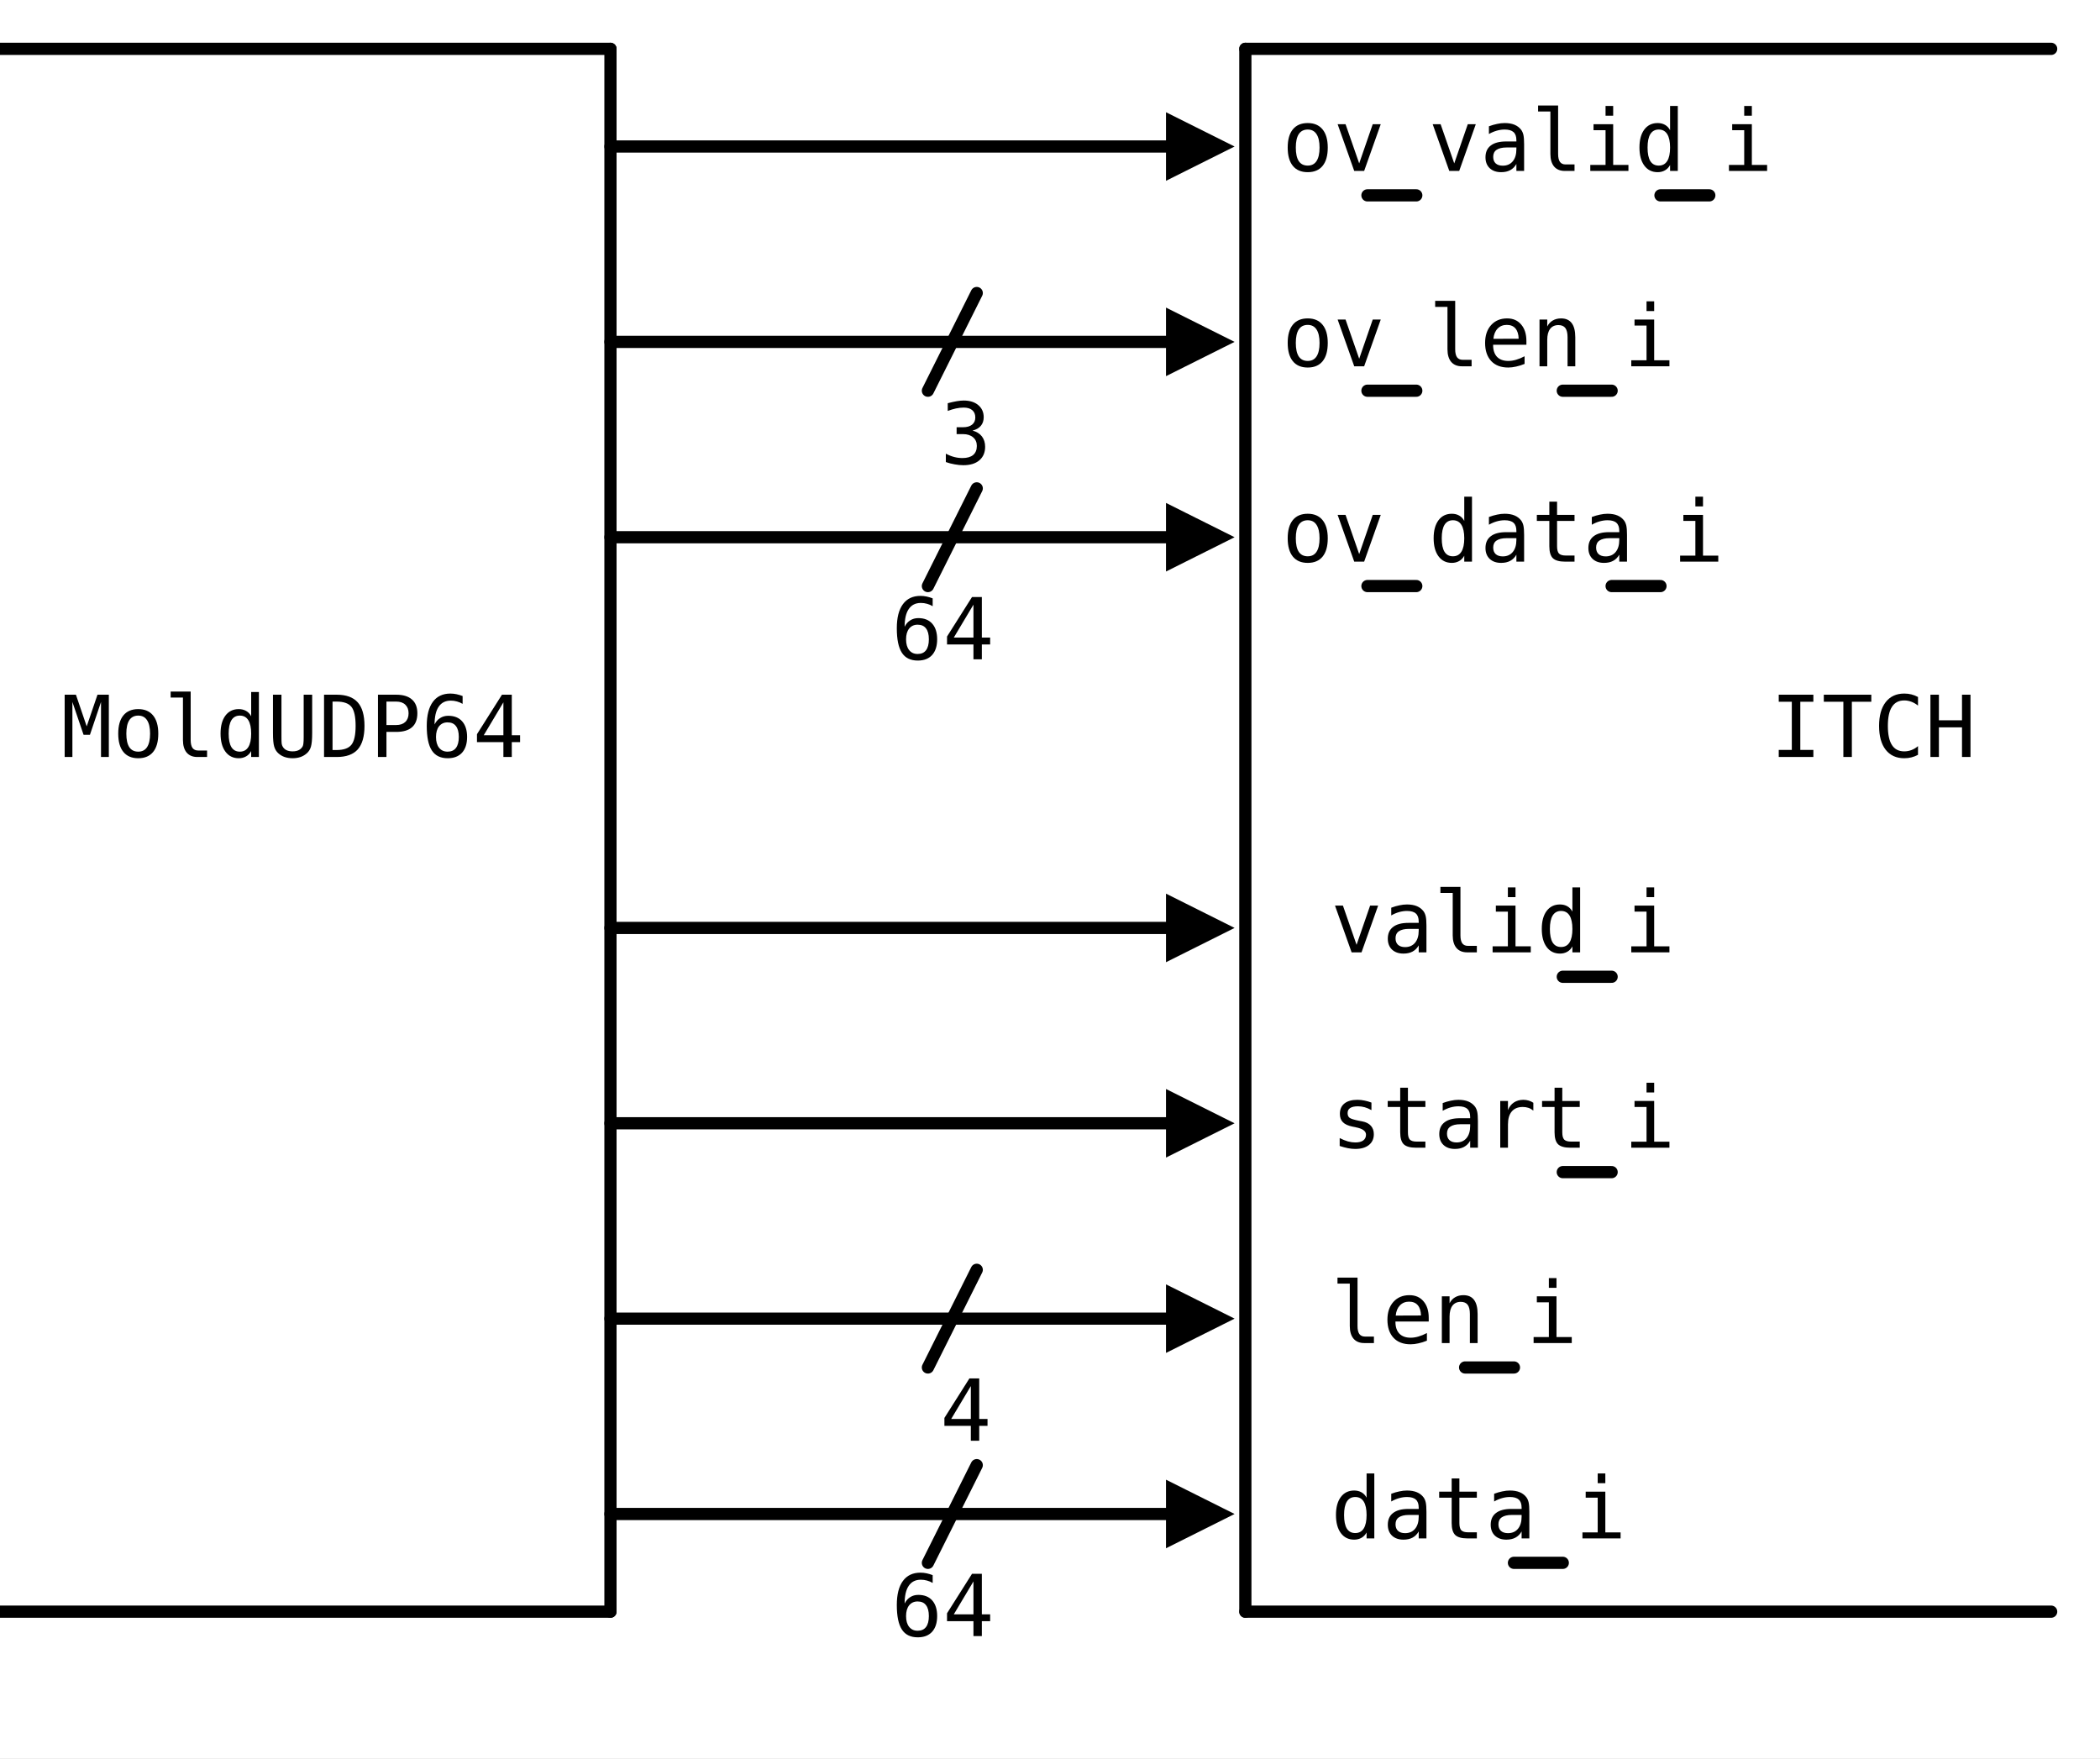
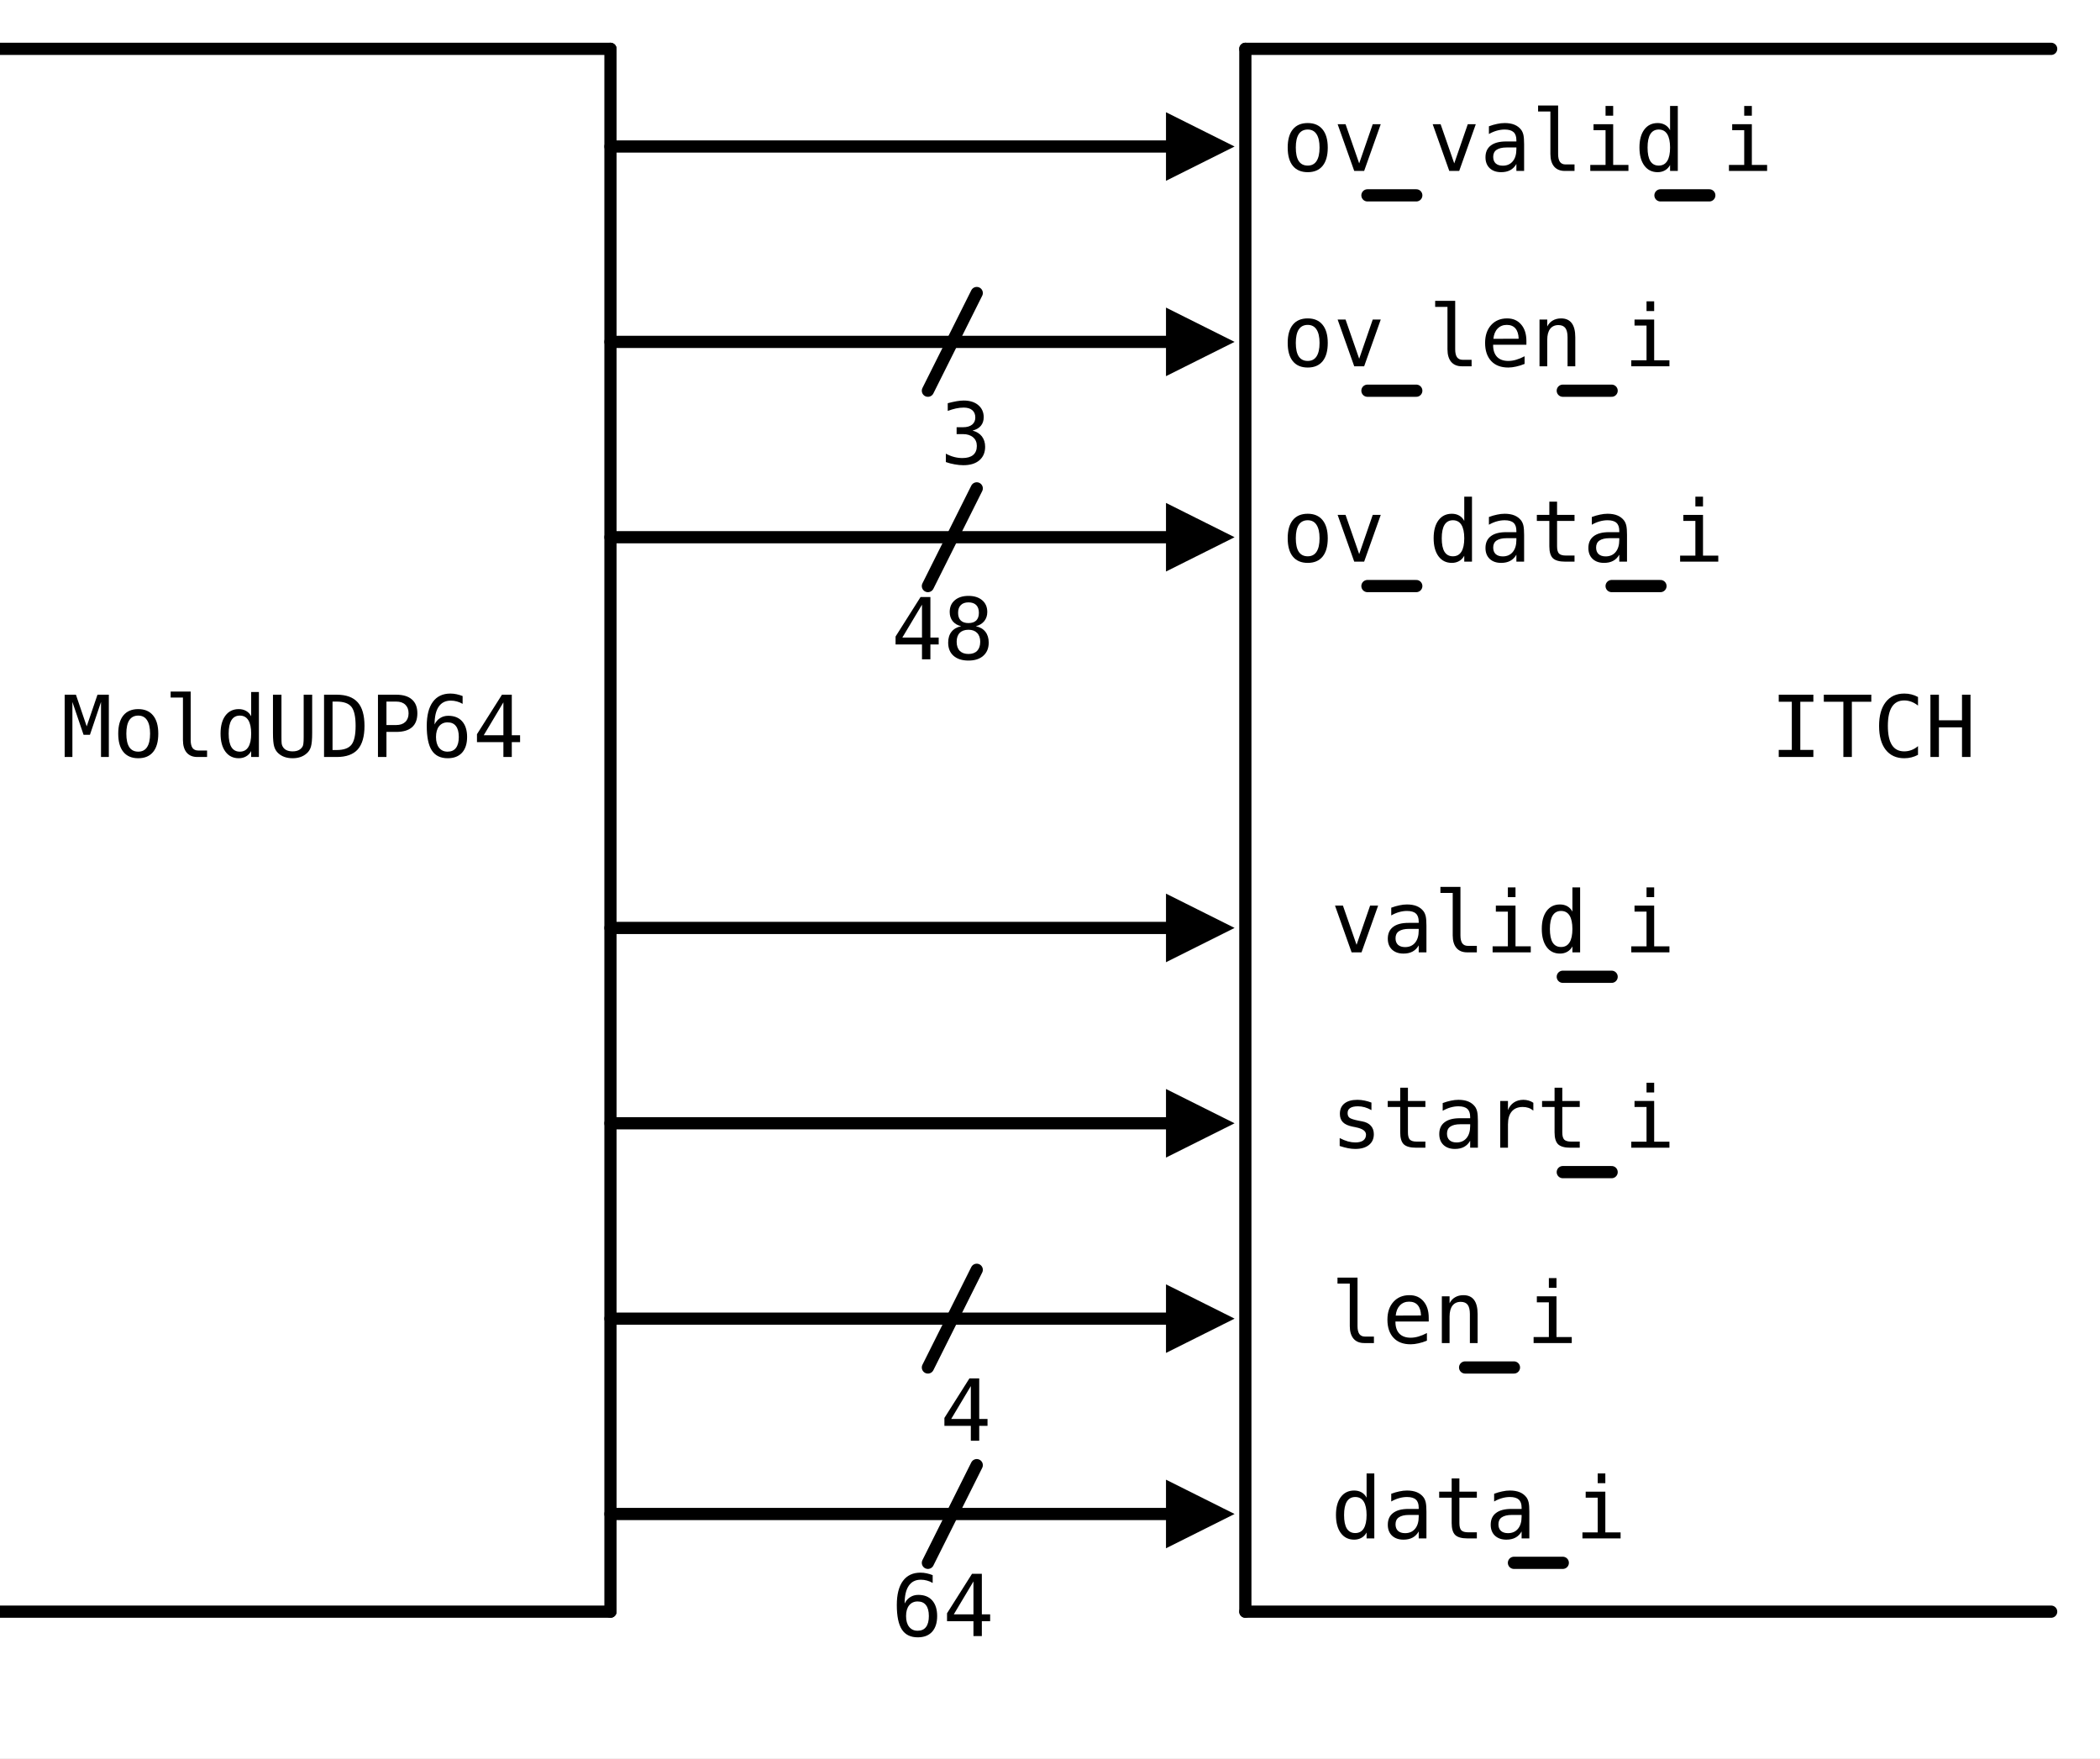
<svg xmlns="http://www.w3.org/2000/svg" width="344" height="288" class="svgbob">
  <style>.svgbob line, .svgbob path, .svgbob circle, .svgbob rect, .svgbob polygon {
    stroke: black;
    stroke-width: 2;
    stroke-opacity: 1;
    fill-opacity: 1;
    stroke-linecap: round;
    stroke-linejoin: miter;
}
.svgbob text {
    white-space: pre;
    fill: black;
    font-family: Iosevka Fixed, monospace;
    font-size: 14px;
}
.svgbob rect.backdrop {
    stroke: none;
    fill: white;
}
.svgbob .broken {
    stroke-dasharray: 8;
}
.svgbob .filled {
    fill: black;
}
.svgbob .bg_filled {
    fill: white;
    stroke-width: 1;
}
.svgbob .nofill {
    fill: white;
}
.svgbob .end_marked_arrow {
    marker-end: url(#arrow);
}
.svgbob .start_marked_arrow {
    marker-start: url(#arrow);
}
.svgbob .end_marked_diamond {
    marker-end: url(#diamond);
}
.svgbob .start_marked_diamond {
    marker-start: url(#diamond);
}
.svgbob .end_marked_circle {
    marker-end: url(#circle);
}
.svgbob .start_marked_circle {
    marker-start: url(#circle);
}
.svgbob .end_marked_open_circle {
    marker-end: url(#open_circle);
}
.svgbob .start_marked_open_circle {
    marker-start: url(#open_circle);
}
.svgbob .end_marked_big_open_circle {
    marker-end: url(#big_open_circle);
}
.svgbob .start_marked_big_open_circle {
    marker-start: url(#big_open_circle);
}</style>
  <defs>
    <marker id="arrow" viewBox="-2 -2 8 8" refX="4" refY="2" markerWidth="7" markerHeight="7" orient="auto-start-reverse">
      <polygon points="0,0 0,4 4,2 0,0" />
    </marker>
    <marker id="diamond" viewBox="-2 -2 8 8" refX="4" refY="2" markerWidth="7" markerHeight="7" orient="auto-start-reverse">
      <polygon points="0,2 2,0 4,2 2,4 0,2" />
    </marker>
    <marker id="circle" viewBox="0 0 8 8" refX="4" refY="4" markerWidth="7" markerHeight="7" orient="auto-start-reverse">
      <circle cx="4" cy="4" r="2" class="filled" />
    </marker>
    <marker id="open_circle" viewBox="0 0 8 8" refX="4" refY="4" markerWidth="7" markerHeight="7" orient="auto-start-reverse">
      <circle cx="4" cy="4" r="2" class="bg_filled" />
    </marker>
    <marker id="big_open_circle" viewBox="0 0 8 8" refX="4" refY="4" markerWidth="7" markerHeight="7" orient="auto-start-reverse">
      <circle cx="4" cy="4" r="3" class="bg_filled" />
    </marker>
  </defs>
  <rect class="backdrop" x="0" y="0" width="344" height="288" />
  <polygon points="192,20 200,24 192,28" class="filled" />
  <text x="210" y="28">ov</text>
  <line x1="224" y1="32" x2="232" y2="32" class="solid" />
  <text x="234" y="28">valid</text>
  <line x1="272" y1="32" x2="280" y2="32" class="solid" />
  <text x="282" y="28">i</text>
  <line x1="160" y1="48" x2="152" y2="64" class="solid" />
  <polygon points="192,52 200,56 192,60" class="filled" />
  <text x="210" y="60">ov</text>
  <line x1="224" y1="64" x2="232" y2="64" class="solid" />
  <text x="234" y="60">len</text>
  <line x1="256" y1="64" x2="264" y2="64" class="solid" />
  <text x="266" y="60">i</text>
  <text x="154" y="76">3</text>
  <line x1="160" y1="80" x2="152" y2="96" class="solid" />
  <polygon points="192,84 200,88 192,92" class="filled" />
  <text x="210" y="92">ov</text>
  <line x1="224" y1="96" x2="232" y2="96" class="solid" />
  <text x="234" y="92">data</text>
  <line x1="264" y1="96" x2="272" y2="96" class="solid" />
  <text x="274" y="92">i</text>
-   <text x="146" y="108">64</text>
+   <text x="146" y="108">48</text>
  <polygon points="192,148 200,152 192,156" class="filled" />
  <polygon points="192,180 200,184 192,188" class="filled" />
  <line x1="160" y1="208" x2="152" y2="224" class="solid" />
  <polygon points="192,212 200,216 192,220" class="filled" />
  <text x="154" y="236">4</text>
  <line x1="160" y1="240" x2="152" y2="256" class="solid" />
  <polygon points="192,244 200,248 192,252" class="filled" />
  <text x="218" y="252">data</text>
  <line x1="248" y1="256" x2="256" y2="256" class="solid" />
  <text x="258" y="252">i</text>
  <text x="146" y="268">64</text>
  <text x="10" y="124">MoldUDP64</text>
  <text x="290" y="124">ITCH</text>
  <text x="218" y="156">valid</text>
  <line x1="256" y1="160" x2="264" y2="160" class="solid" />
  <text x="266" y="156">i</text>
  <text x="218" y="188">start</text>
  <line x1="256" y1="192" x2="264" y2="192" class="solid" />
  <text x="266" y="188">i</text>
  <text x="218" y="220">len</text>
  <line x1="240" y1="224" x2="248" y2="224" class="solid" />
  <text x="250" y="220">i</text>
  <g>
    <line x1="0" y1="8" x2="100" y2="8" class="solid" />
    <line x1="100" y1="8" x2="100" y2="264" class="solid" />
    <line x1="100" y1="24" x2="192" y2="24" class="solid" />
    <line x1="100" y1="56" x2="192" y2="56" class="solid" />
    <line x1="100" y1="88" x2="192" y2="88" class="solid" />
    <line x1="100" y1="152" x2="192" y2="152" class="solid" />
    <line x1="100" y1="184" x2="192" y2="184" class="solid" />
    <line x1="100" y1="216" x2="192" y2="216" class="solid" />
    <line x1="100" y1="248" x2="192" y2="248" class="solid" />
    <line x1="0" y1="264" x2="100" y2="264" class="solid" />
  </g>
  <g>
    <line x1="204" y1="8" x2="336" y2="8" class="solid" />
    <line x1="204" y1="8" x2="204" y2="264" class="solid" />
    <line x1="204" y1="264" x2="336" y2="264" class="solid" />
  </g>
</svg>
